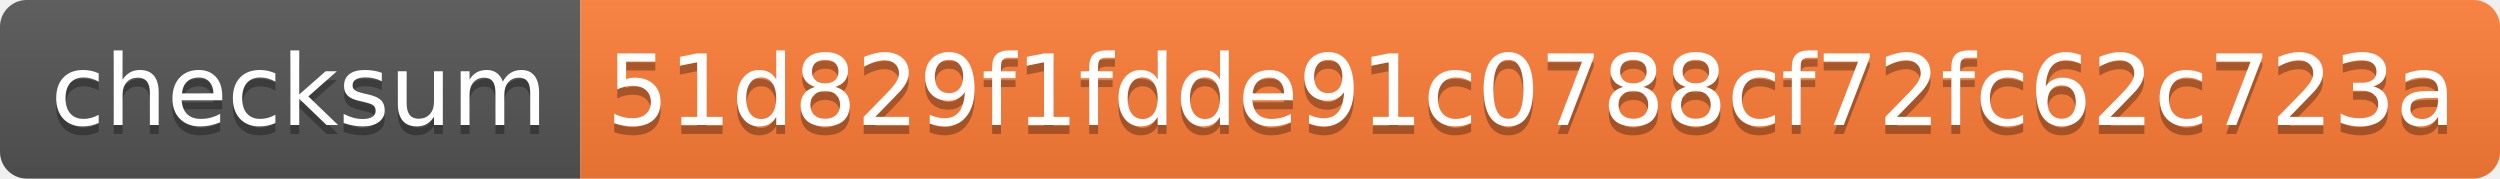
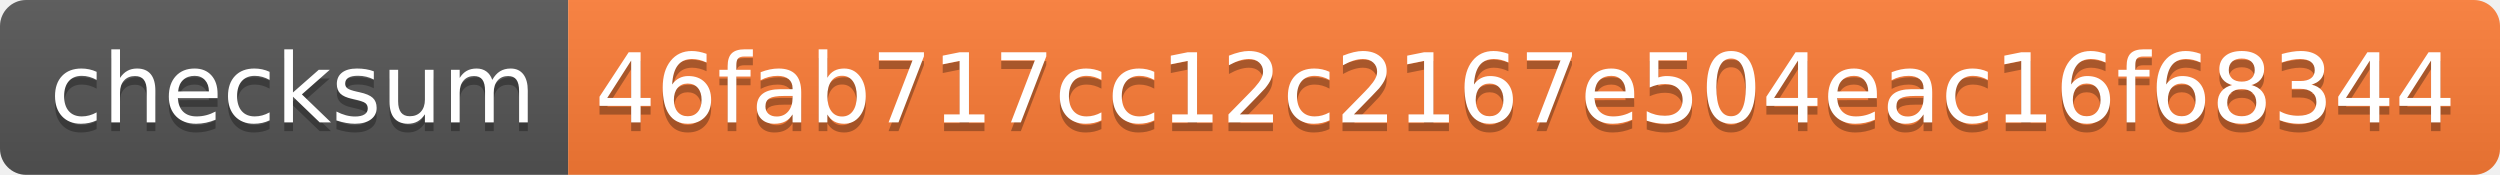
- <svg xmlns="http://www.w3.org/2000/svg" width="280" height="20" role="img" aria-label="checksum: 51d829f1fdde91c0788cf72fc62c723a">
+ <svg xmlns="http://www.w3.org/2000/svg" width="286" height="20" role="img" aria-label="checksum: 46fab717cc12c2167e504eac16f68344">
  <linearGradient id="s" x2="0" y2="100%">
    <stop offset="0" stop-color="#bbb" stop-opacity=".1" />
    <stop offset="1" stop-opacity=".1" />
  </linearGradient>
  <clipPath id="r">
-     <rect width="280" height="20" rx="3" fill="#fff" />
+     <rect width="286" height="20" rx="3" fill="#fff" />
  </clipPath>
  <g clip-path="url(#r)">
    <rect width="65" height="20" fill="#555" />
-     <rect x="65" width="215" height="20" fill="#fe7d37" />
-     <rect width="280" height="20" fill="url(#s)" />
+     <rect x="65" width="221" height="20" fill="#fe7d37" />
+     <rect width="286" height="20" fill="url(#s)" />
  </g>
  <g fill="#fff" text-anchor="middle" font-family="Verdana,Geneva,DejaVu Sans,sans-serif" text-rendering="geometricPrecision" font-size="110">
    <text aria-hidden="true" x="335" y="150" fill="#010101" fill-opacity=".3" transform="scale(.1)" textLength="550">checksum</text>
    <text x="335" y="140" transform="scale(.1)" fill="#fff" textLength="550">checksum</text>
-     <text aria-hidden="true" x="1715" y="150" fill="#010101" fill-opacity=".3" transform="scale(.1)" textLength="2050">51d829f1fdde91c0788cf72fc62c723a</text>
-     <text x="1715" y="140" transform="scale(.1)" fill="#fff" textLength="2050">51d829f1fdde91c0788cf72fc62c723a</text>
+     <text aria-hidden="true" x="1745" y="150" fill="#010101" fill-opacity=".3" transform="scale(.1)" textLength="2110">46fab717cc12c2167e504eac16f68344</text>
+     <text x="1745" y="140" transform="scale(.1)" fill="#fff" textLength="2110">46fab717cc12c2167e504eac16f68344</text>
  </g>
</svg>
